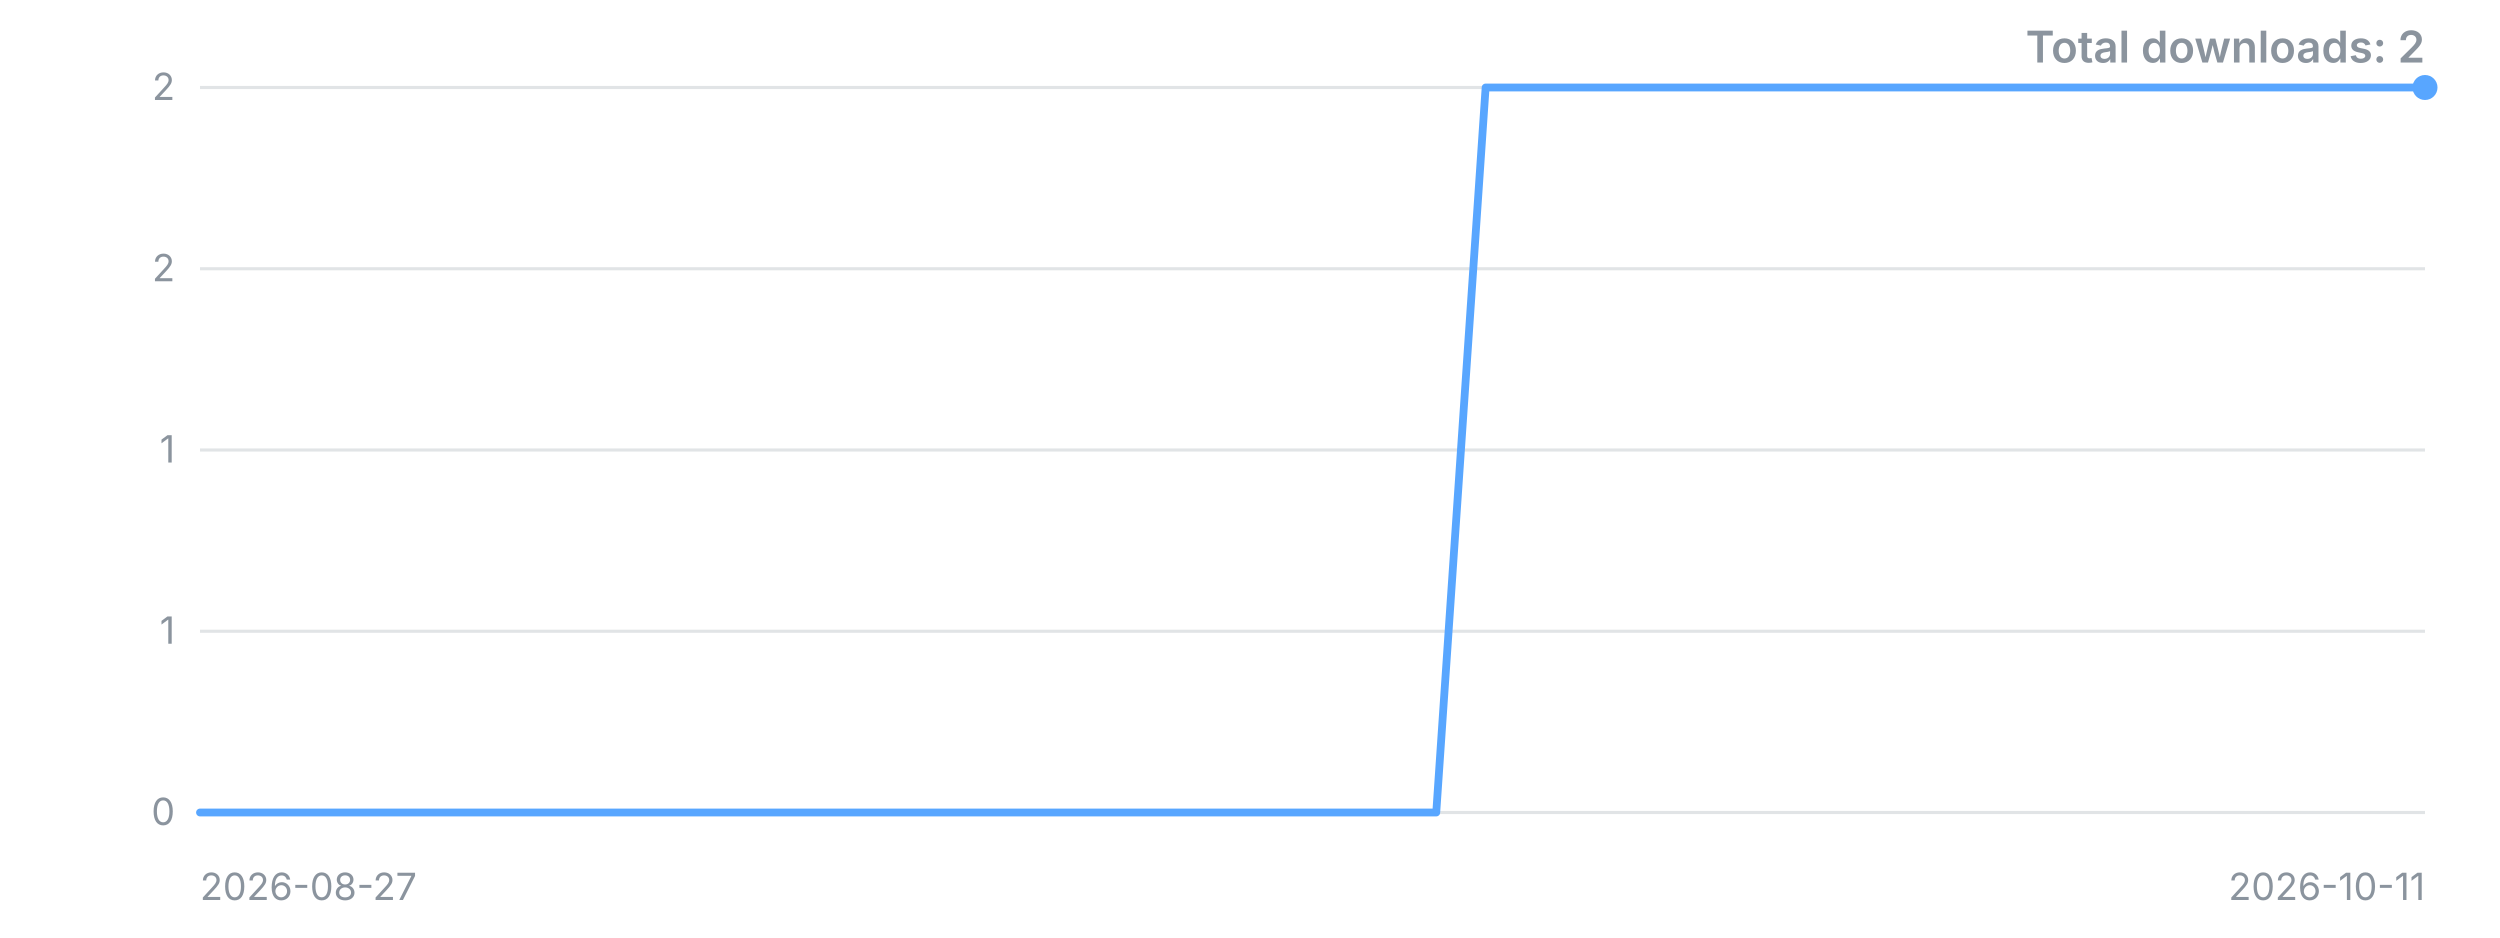
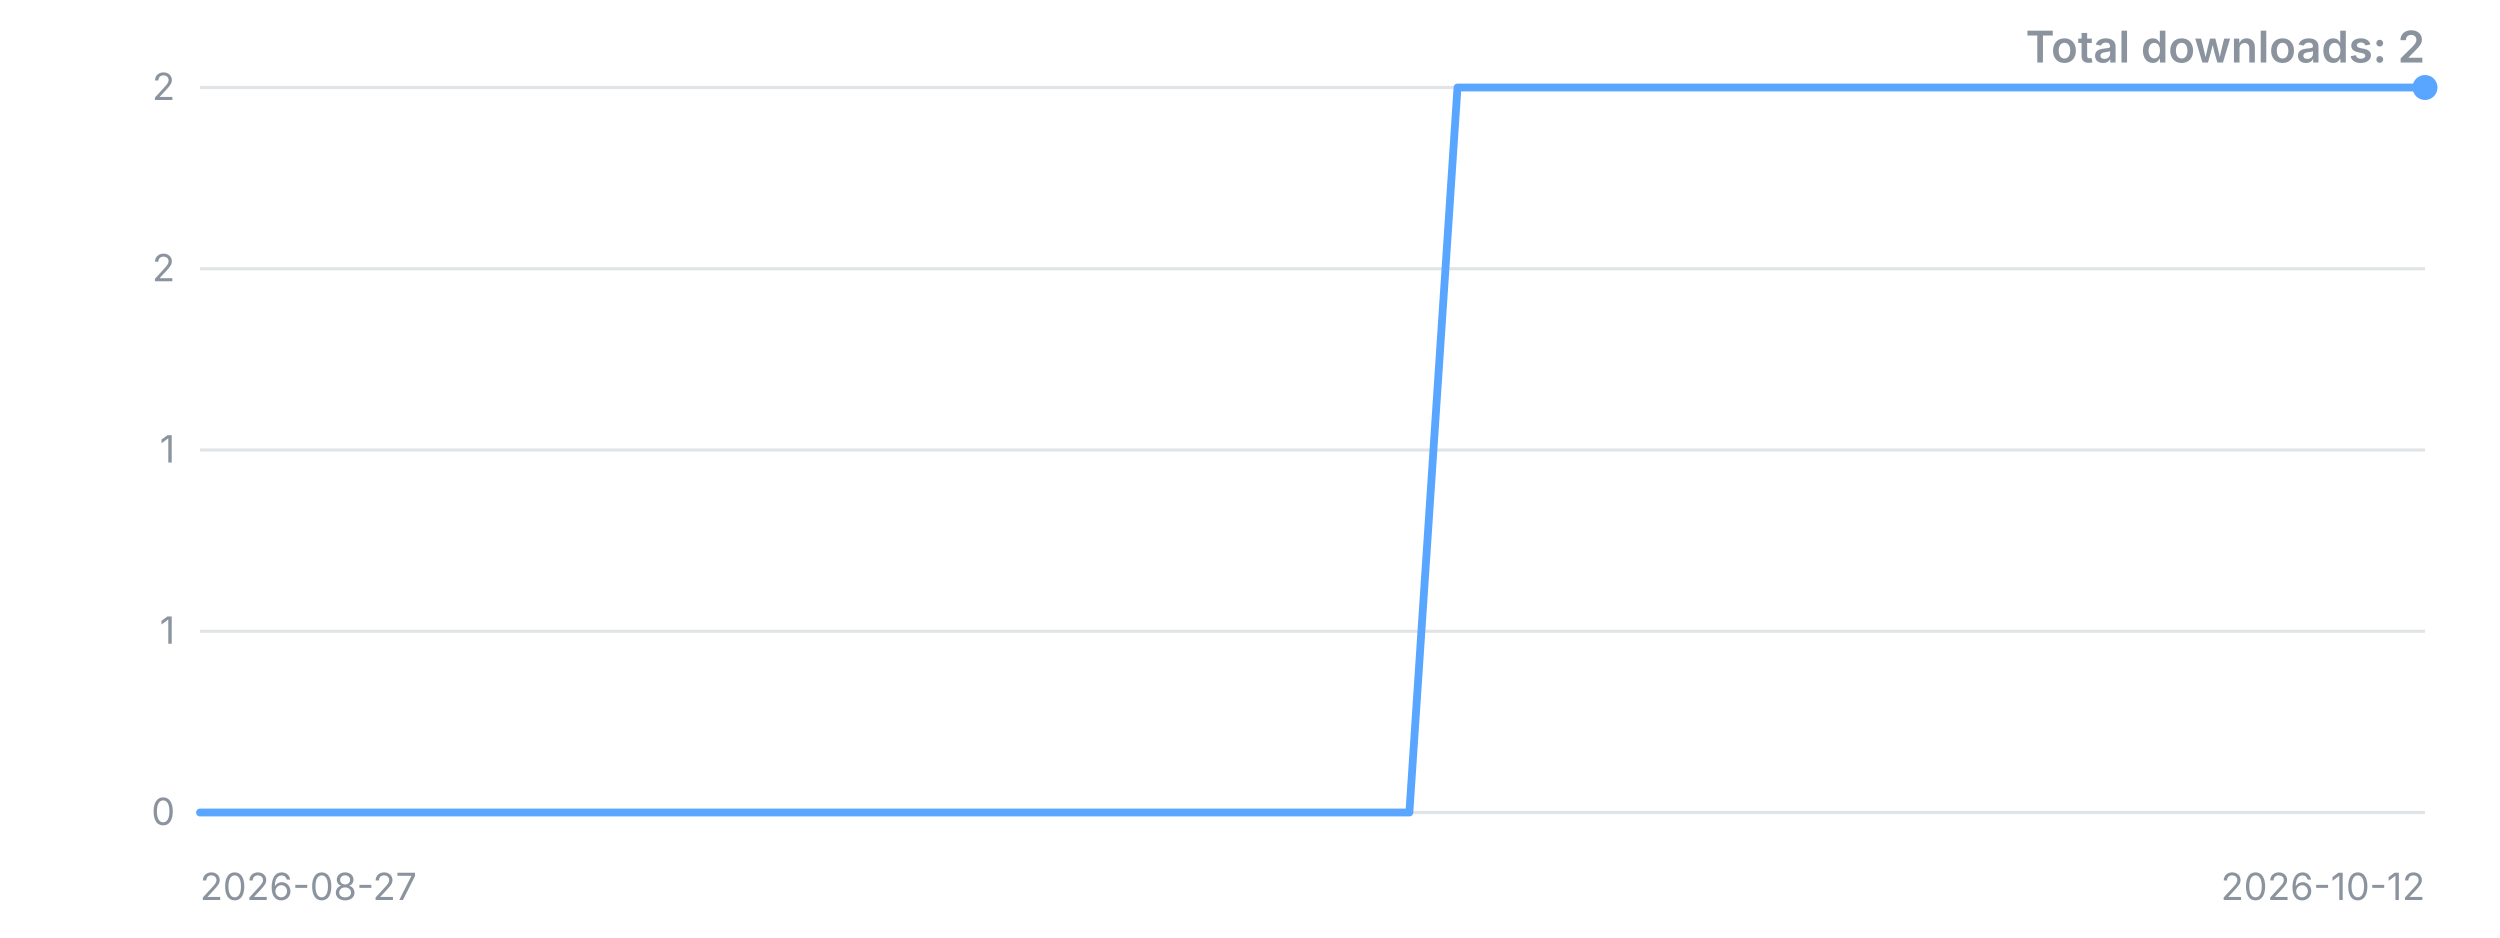
<svg xmlns="http://www.w3.org/2000/svg" width="800" height="300" viewBox="0 0 800 300" role="img" aria-label="Downloads over time">
  <style>.t{font:12px -apple-system,'Segoe UI',sans-serif;fill:#8b949e}.title{font:600 14px -apple-system,'Segoe UI',sans-serif;fill:#8b949e}</style>
  <line x1="64" y1="260.0" x2="776" y2="260.0" stroke="#8b949e" stroke-opacity="0.25" />
  <text x="56" y="260.0" dy="4" text-anchor="end" class="t">0</text>
  <line x1="64" y1="202.0" x2="776" y2="202.0" stroke="#8b949e" stroke-opacity="0.25" />
  <text x="56" y="202.0" dy="4" text-anchor="end" class="t">1</text>
  <line x1="64" y1="144.0" x2="776" y2="144.0" stroke="#8b949e" stroke-opacity="0.25" />
  <text x="56" y="144.0" dy="4" text-anchor="end" class="t">1</text>
  <line x1="64" y1="86.0" x2="776" y2="86.0" stroke="#8b949e" stroke-opacity="0.25" />
  <text x="56" y="86.0" dy="4" text-anchor="end" class="t">2</text>
  <line x1="64" y1="28.0" x2="776" y2="28.0" stroke="#8b949e" stroke-opacity="0.25" />
  <text x="56" y="28.0" dy="4" text-anchor="end" class="t">2</text>
-   <polyline points="64.0,260.0 79.8,260.0 95.6,260.0 111.5,260.0 127.3,260.0 143.1,260.0 158.9,260.0 174.8,260.0 190.6,260.0 206.4,260.0 222.2,260.0 238.0,260.0 253.9,260.0 269.7,260.0 285.5,260.0 301.3,260.0 317.2,260.0 333.0,260.0 348.8,260.0 364.6,260.0 380.4,260.0 396.3,260.0 412.1,260.0 427.9,260.0 443.7,260.0 459.6,260.0 475.4,28.0 491.2,28.0 507.0,28.0 522.8,28.0 538.7,28.0 554.5,28.0 570.3,28.0 586.1,28.0 602.0,28.0 617.8,28.0 633.6,28.0 649.4,28.0 665.2,28.0 681.1,28.0 696.9,28.0 712.7,28.0 728.5,28.0 744.4,28.0 760.2,28.0 776.0,28.0" fill="none" stroke="#58a6ff" stroke-width="2.5" stroke-linejoin="round" stroke-linecap="round" />
+   <polyline points="64.0,260.0 79.5,260.0 95.0,260.0 110.4,260.0 125.9,260.0 141.4,260.0 156.9,260.0 172.3,260.0 187.8,260.0 203.3,260.0 218.8,260.0 234.3,260.0 249.7,260.0 265.2,260.0 280.7,260.0 296.2,260.0 311.7,260.0 327.1,260.0 342.6,260.0 358.1,260.0 373.6,260.0 389.0,260.0 404.5,260.0 420.0,260.0 435.5,260.0 451.0,260.0 466.4,28.0 481.9,28.0 497.4,28.0 512.9,28.0 528.3,28.0 543.8,28.0 559.3,28.0 574.8,28.0 590.3,28.0 605.7,28.0 621.2,28.0 636.7,28.0 652.2,28.0 667.7,28.0 683.1,28.0 698.6,28.0 714.1,28.0 729.6,28.0 745.0,28.0 760.5,28.0 776.0,28.0" fill="none" stroke="#58a6ff" stroke-width="2.5" stroke-linejoin="round" stroke-linecap="round" />
  <circle cx="776.0" cy="28.0" r="4" fill="#58a6ff" />
  <text x="64" y="288" class="t">2026-08-27</text>
-   <text x="776" y="288" text-anchor="end" class="t">2026-10-11</text>
+   <text x="776" y="288" text-anchor="end" class="t">2026-10-12</text>
  <text x="776" y="20" text-anchor="end" class="title">Total downloads: 2</text>
</svg>
